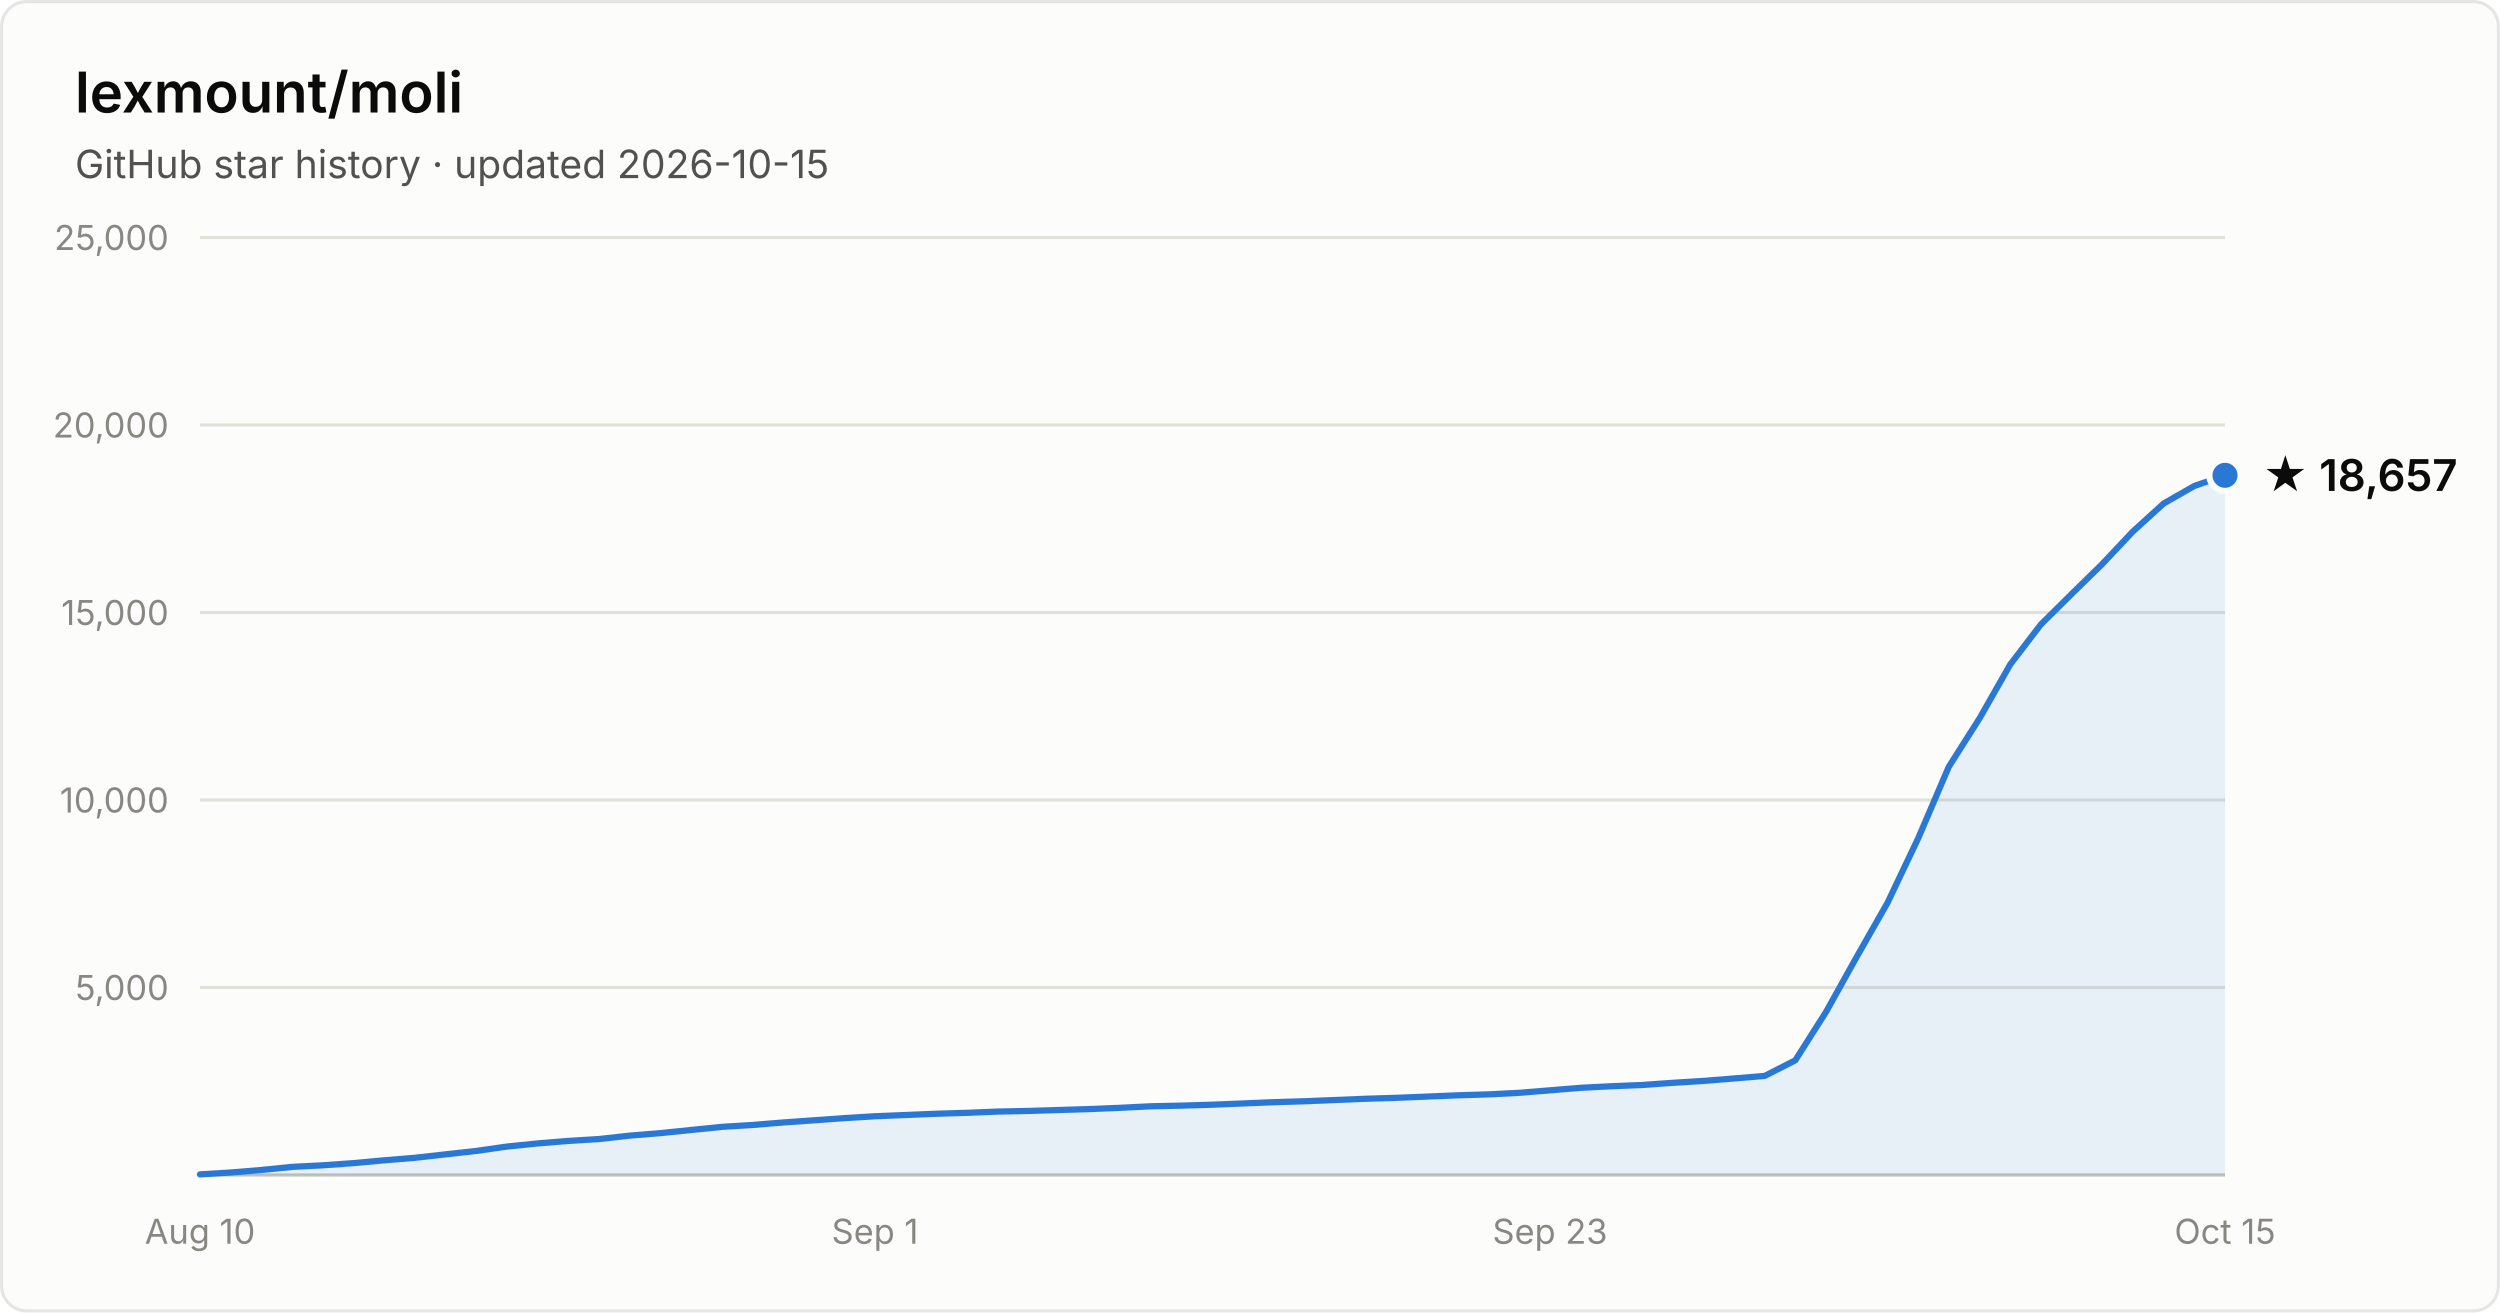
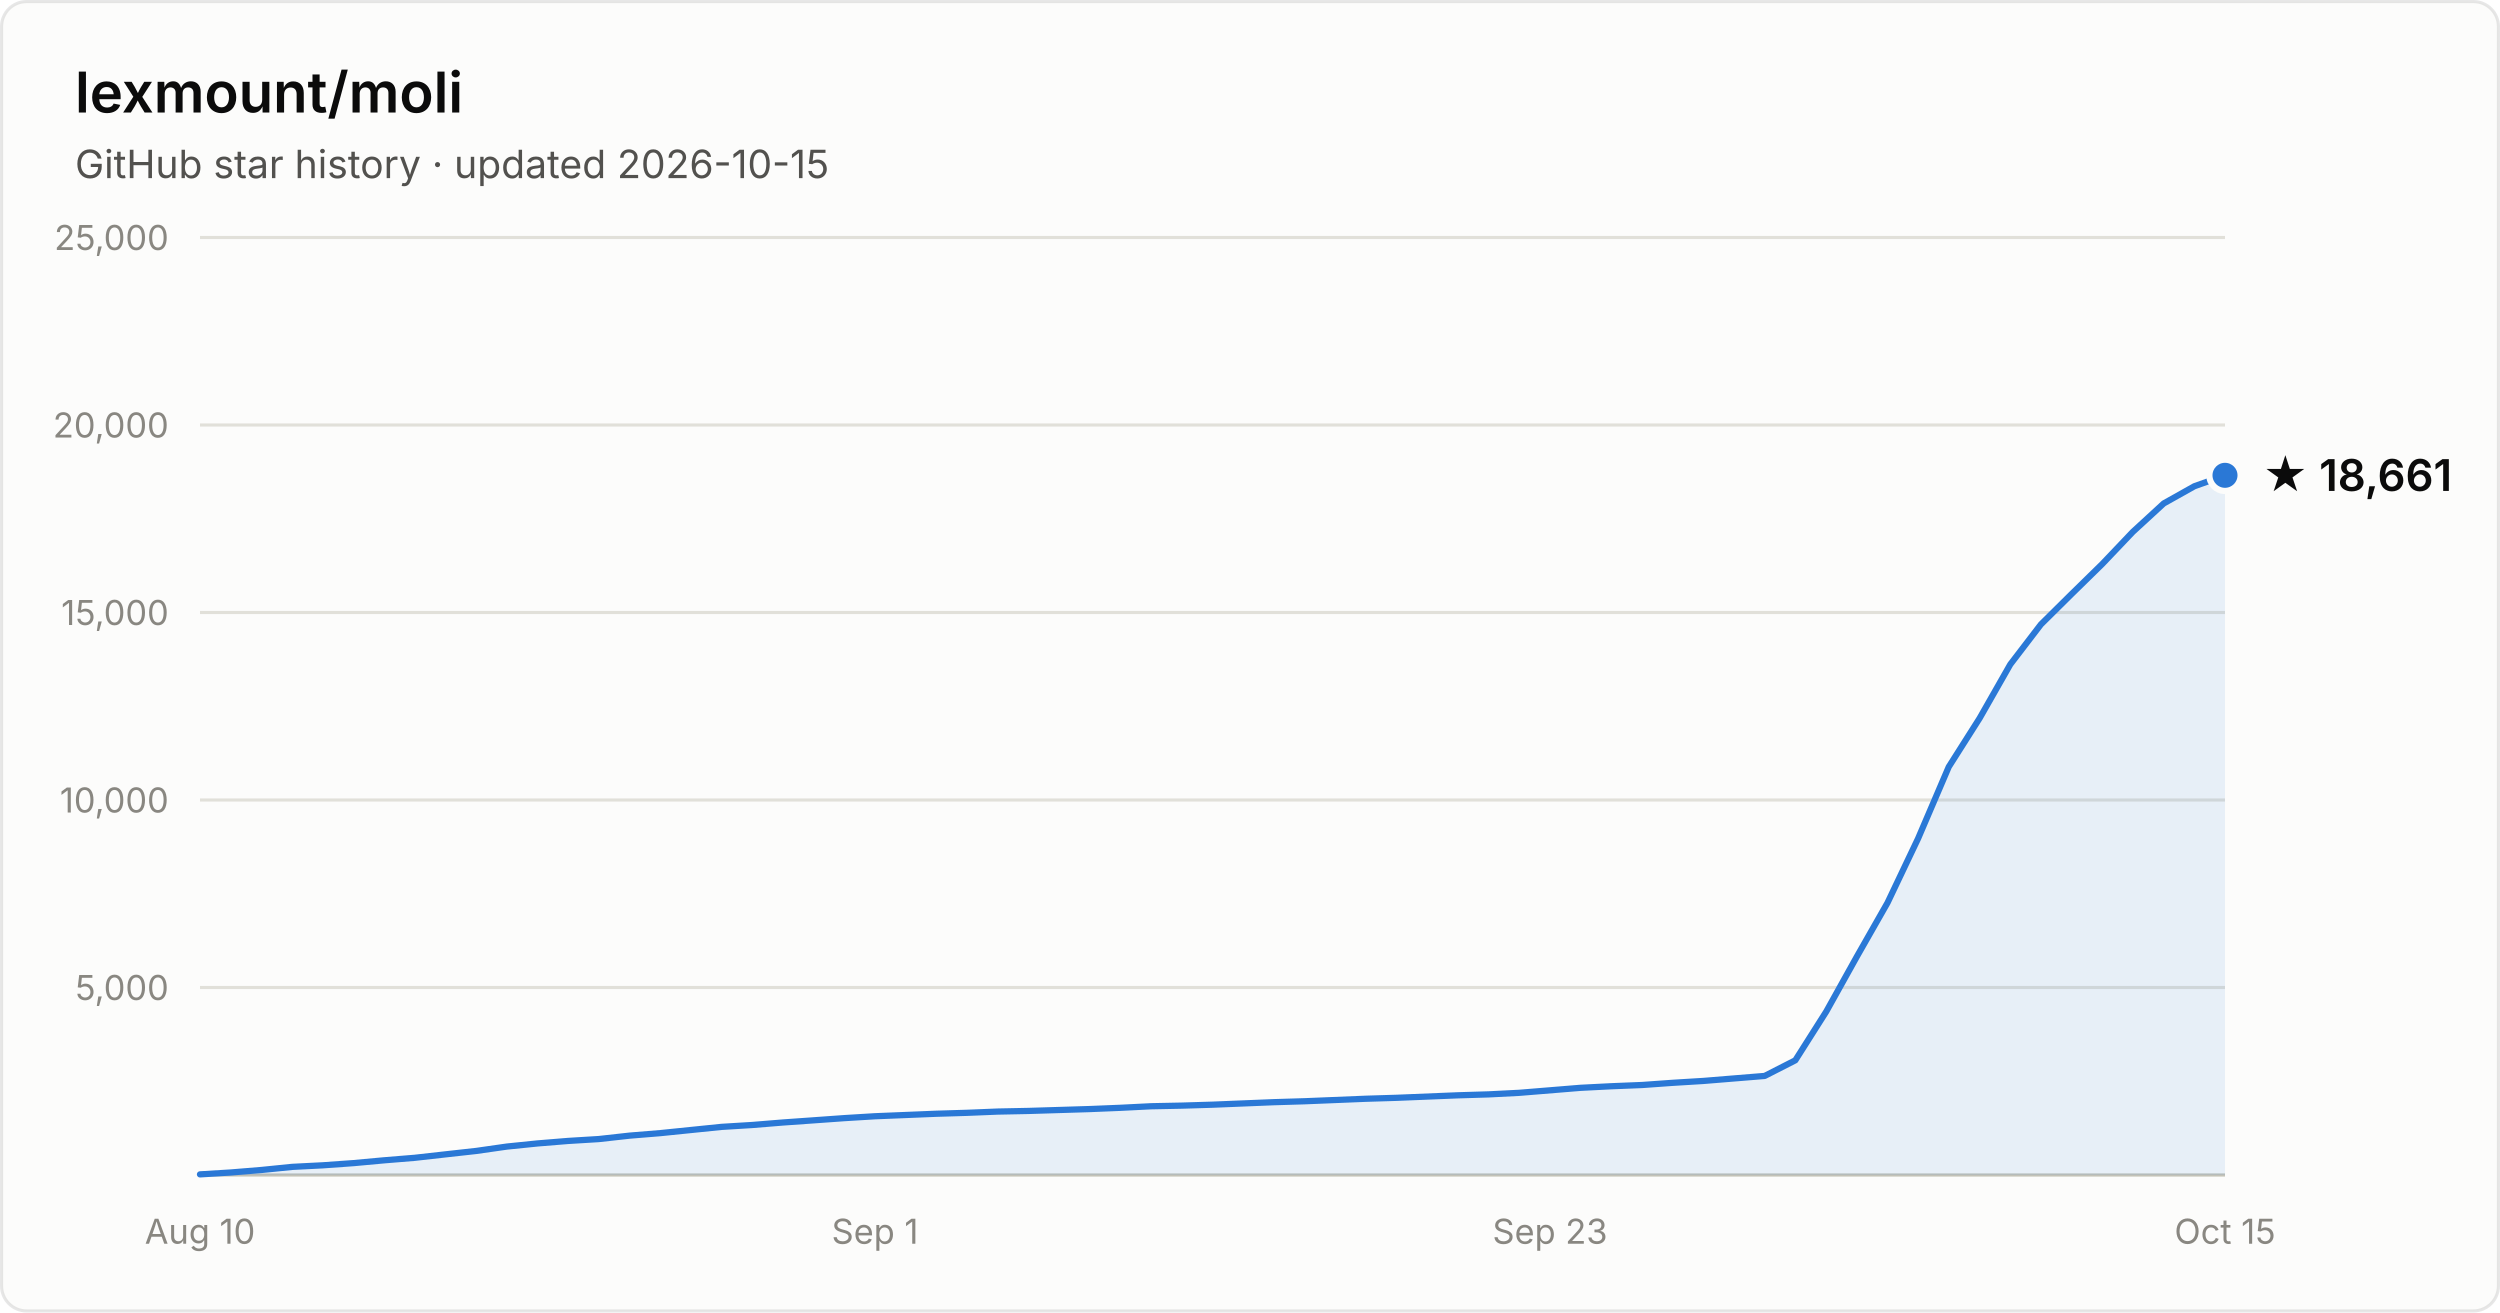
- <svg xmlns="http://www.w3.org/2000/svg" width="800" height="420" viewBox="0 0 800 420" font-family="system-ui, -apple-system, Segoe UI, sans-serif" role="img" aria-label="Star history of lexmount/moli: 18,657 stars as of 2026-10-15">
+ <svg xmlns="http://www.w3.org/2000/svg" width="800" height="420" viewBox="0 0 800 420" font-family="system-ui, -apple-system, Segoe UI, sans-serif" role="img" aria-label="Star history of lexmount/moli: 18,661 stars as of 2026-10-15">
  <rect x="0.5" y="0.5" width="799" height="419" rx="8" fill="#fcfcfb" stroke="rgba(11,11,11,0.10)" />
  <text x="24" y="36" fill="#0b0b0b" font-size="18" font-weight="600">lexmount/moli</text>
  <text x="24" y="57" fill="#52514e" font-size="12.5">GitHub star history · updated 2026-10-15</text>
  <line x1="64" y1="316.0" x2="712" y2="316.0" stroke="#e1e0d9" stroke-width="1" />
  <text x="54" y="320.0" text-anchor="end" fill="#898781" font-size="11" style="font-variant-numeric:tabular-nums">5,000</text>
  <line x1="64" y1="256.0" x2="712" y2="256.0" stroke="#e1e0d9" stroke-width="1" />
  <text x="54" y="260.0" text-anchor="end" fill="#898781" font-size="11" style="font-variant-numeric:tabular-nums">10,000</text>
  <line x1="64" y1="196.0" x2="712" y2="196.0" stroke="#e1e0d9" stroke-width="1" />
  <text x="54" y="200.0" text-anchor="end" fill="#898781" font-size="11" style="font-variant-numeric:tabular-nums">15,000</text>
  <line x1="64" y1="136.0" x2="712" y2="136.0" stroke="#e1e0d9" stroke-width="1" />
  <text x="54" y="140.0" text-anchor="end" fill="#898781" font-size="11" style="font-variant-numeric:tabular-nums">20,000</text>
  <line x1="64" y1="76.0" x2="712" y2="76.0" stroke="#e1e0d9" stroke-width="1" />
  <text x="54" y="80.0" text-anchor="end" fill="#898781" font-size="11" style="font-variant-numeric:tabular-nums">25,000</text>
  <line x1="64" y1="376" x2="712" y2="376" stroke="#c3c2b7" stroke-width="1" />
  <text x="64.0" y="398" text-anchor="middle" fill="#898781" font-size="11" style="font-variant-numeric:tabular-nums">Aug 10</text>
  <text x="280.0" y="398" text-anchor="middle" fill="#898781" font-size="11" style="font-variant-numeric:tabular-nums">Sep 1</text>
  <text x="496.0" y="398" text-anchor="middle" fill="#898781" font-size="11" style="font-variant-numeric:tabular-nums">Sep 23</text>
  <text x="712.0" y="398" text-anchor="middle" fill="#898781" font-size="11" style="font-variant-numeric:tabular-nums">Oct 15</text>
-   <path d="M64.0 375.8 L73.8 375.2 L83.6 374.4 L93.5 373.4 L103.3 372.9 L113.1 372.2 L122.9 371.3 L132.7 370.5 L142.5 369.4 L152.4 368.3 L162.2 366.9 L172.0 365.9 L181.8 365.1 L191.6 364.5 L201.5 363.4 L211.3 362.6 L221.1 361.6 L230.9 360.6 L240.7 360.0 L250.5 359.2 L260.4 358.5 L270.2 357.8 L280.0 357.2 L289.8 356.8 L299.6 356.4 L309.5 356.1 L319.3 355.7 L329.1 355.5 L338.9 355.2 L348.7 354.9 L358.5 354.5 L368.4 354.0 L378.2 353.8 L388.0 353.5 L397.8 353.1 L407.6 352.7 L417.5 352.4 L427.3 352.0 L437.1 351.6 L446.9 351.3 L456.7 350.9 L466.5 350.5 L476.4 350.2 L486.2 349.7 L496.0 348.9 L505.8 348.1 L515.6 347.6 L525.5 347.2 L535.3 346.5 L545.1 345.9 L554.9 345.1 L564.7 344.3 L574.5 339.3 L584.4 323.7 L594.2 306.1 L604.0 288.9 L613.8 268.3 L623.6 245.4 L633.5 229.8 L643.3 212.6 L653.1 199.8 L662.9 190.1 L672.7 180.5 L682.5 170.1 L692.4 161.1 L702.2 155.5 L712.0 152.1 L712.0 376 L64.0 376 Z" fill="#2a78d6" fill-opacity="0.1" />
-   <path d="M64.0 375.8 L73.8 375.2 L83.6 374.4 L93.5 373.4 L103.3 372.9 L113.1 372.2 L122.9 371.3 L132.7 370.5 L142.5 369.4 L152.4 368.3 L162.2 366.9 L172.0 365.9 L181.8 365.1 L191.6 364.5 L201.5 363.4 L211.3 362.6 L221.1 361.6 L230.9 360.6 L240.7 360.0 L250.5 359.2 L260.4 358.5 L270.2 357.8 L280.0 357.2 L289.8 356.8 L299.6 356.4 L309.5 356.1 L319.3 355.7 L329.1 355.5 L338.9 355.2 L348.7 354.9 L358.5 354.5 L368.4 354.0 L378.2 353.8 L388.0 353.5 L397.8 353.1 L407.6 352.7 L417.5 352.4 L427.3 352.0 L437.1 351.6 L446.9 351.3 L456.7 350.9 L466.5 350.5 L476.4 350.2 L486.2 349.7 L496.0 348.9 L505.8 348.1 L515.6 347.6 L525.5 347.2 L535.3 346.5 L545.1 345.9 L554.9 345.1 L564.7 344.3 L574.5 339.3 L584.4 323.7 L594.2 306.1 L604.0 288.9 L613.8 268.3 L623.6 245.4 L633.5 229.8 L643.3 212.6 L653.1 199.8 L662.9 190.1 L672.7 180.5 L682.5 170.1 L692.4 161.1 L702.2 155.5 L712.0 152.1" fill="none" stroke="#2a78d6" stroke-width="2" stroke-linejoin="round" stroke-linecap="round" />
+   <path d="M64.0 375.8 L73.8 375.2 L83.6 374.4 L93.5 373.4 L103.3 372.9 L113.1 372.2 L122.9 371.3 L132.7 370.5 L142.5 369.4 L152.4 368.3 L162.2 366.9 L172.0 365.9 L181.8 365.1 L191.6 364.5 L201.5 363.4 L211.3 362.6 L221.1 361.6 L230.9 360.6 L240.7 360.0 L250.5 359.2 L260.4 358.5 L270.2 357.8 L280.0 357.2 L289.8 356.8 L299.6 356.4 L309.5 356.1 L319.3 355.7 L329.1 355.5 L338.9 355.2 L348.7 354.9 L358.5 354.5 L368.4 354.0 L378.2 353.8 L388.0 353.5 L397.8 353.1 L407.6 352.7 L417.5 352.4 L427.3 352.0 L437.1 351.6 L446.9 351.3 L456.7 350.9 L466.5 350.5 L476.4 350.2 L486.2 349.7 L496.0 348.9 L505.8 348.1 L515.6 347.6 L525.5 347.2 L535.3 346.5 L545.1 345.9 L554.9 345.1 L564.7 344.3 L574.5 339.3 L584.4 323.7 L594.2 306.1 L604.0 288.9 L613.8 268.3 L623.6 245.4 L633.5 229.8 L643.3 212.6 L653.1 199.8 L662.9 190.1 L672.7 180.5 L682.5 170.2 L692.4 161.1 L702.2 155.6 L712.0 152.1 L712.0 376 L64.0 376 Z" fill="#2a78d6" fill-opacity="0.1" />
+   <path d="M64.0 375.8 L73.8 375.2 L83.6 374.4 L93.5 373.4 L103.3 372.9 L113.1 372.2 L122.9 371.3 L132.7 370.5 L142.5 369.4 L152.4 368.3 L162.2 366.9 L172.0 365.9 L181.8 365.1 L191.6 364.5 L201.5 363.4 L211.3 362.6 L221.1 361.6 L230.9 360.6 L240.7 360.0 L250.5 359.2 L260.4 358.5 L270.2 357.8 L280.0 357.2 L289.8 356.8 L299.6 356.4 L309.5 356.1 L319.3 355.7 L329.1 355.5 L338.9 355.2 L348.7 354.9 L358.5 354.5 L368.4 354.0 L378.2 353.8 L388.0 353.5 L397.8 353.1 L407.6 352.7 L417.5 352.4 L427.3 352.0 L437.1 351.6 L446.9 351.3 L456.7 350.9 L466.5 350.5 L476.4 350.2 L486.2 349.7 L496.0 348.9 L505.8 348.1 L515.6 347.6 L525.5 347.2 L535.3 346.5 L545.1 345.9 L554.9 345.1 L564.7 344.3 L574.5 339.3 L584.4 323.7 L594.2 306.1 L604.0 288.9 L613.8 268.3 L623.6 245.4 L633.5 229.8 L643.3 212.6 L653.1 199.8 L662.9 190.1 L672.7 180.5 L682.5 170.2 L692.4 161.1 L702.2 155.6 L712.0 152.1" fill="none" stroke="#2a78d6" stroke-width="2" stroke-linejoin="round" stroke-linecap="round" />
  <circle cx="712.0" cy="152.1" r="5" fill="#2a78d6" stroke="#fcfcfb" stroke-width="2" />
-   <text x="724.0" y="157.1" fill="#0b0b0b" font-size="14" font-weight="600">★ 18,657</text>
+   <text x="724.0" y="157.1" fill="#0b0b0b" font-size="14" font-weight="600">★ 18,661</text>
</svg>
